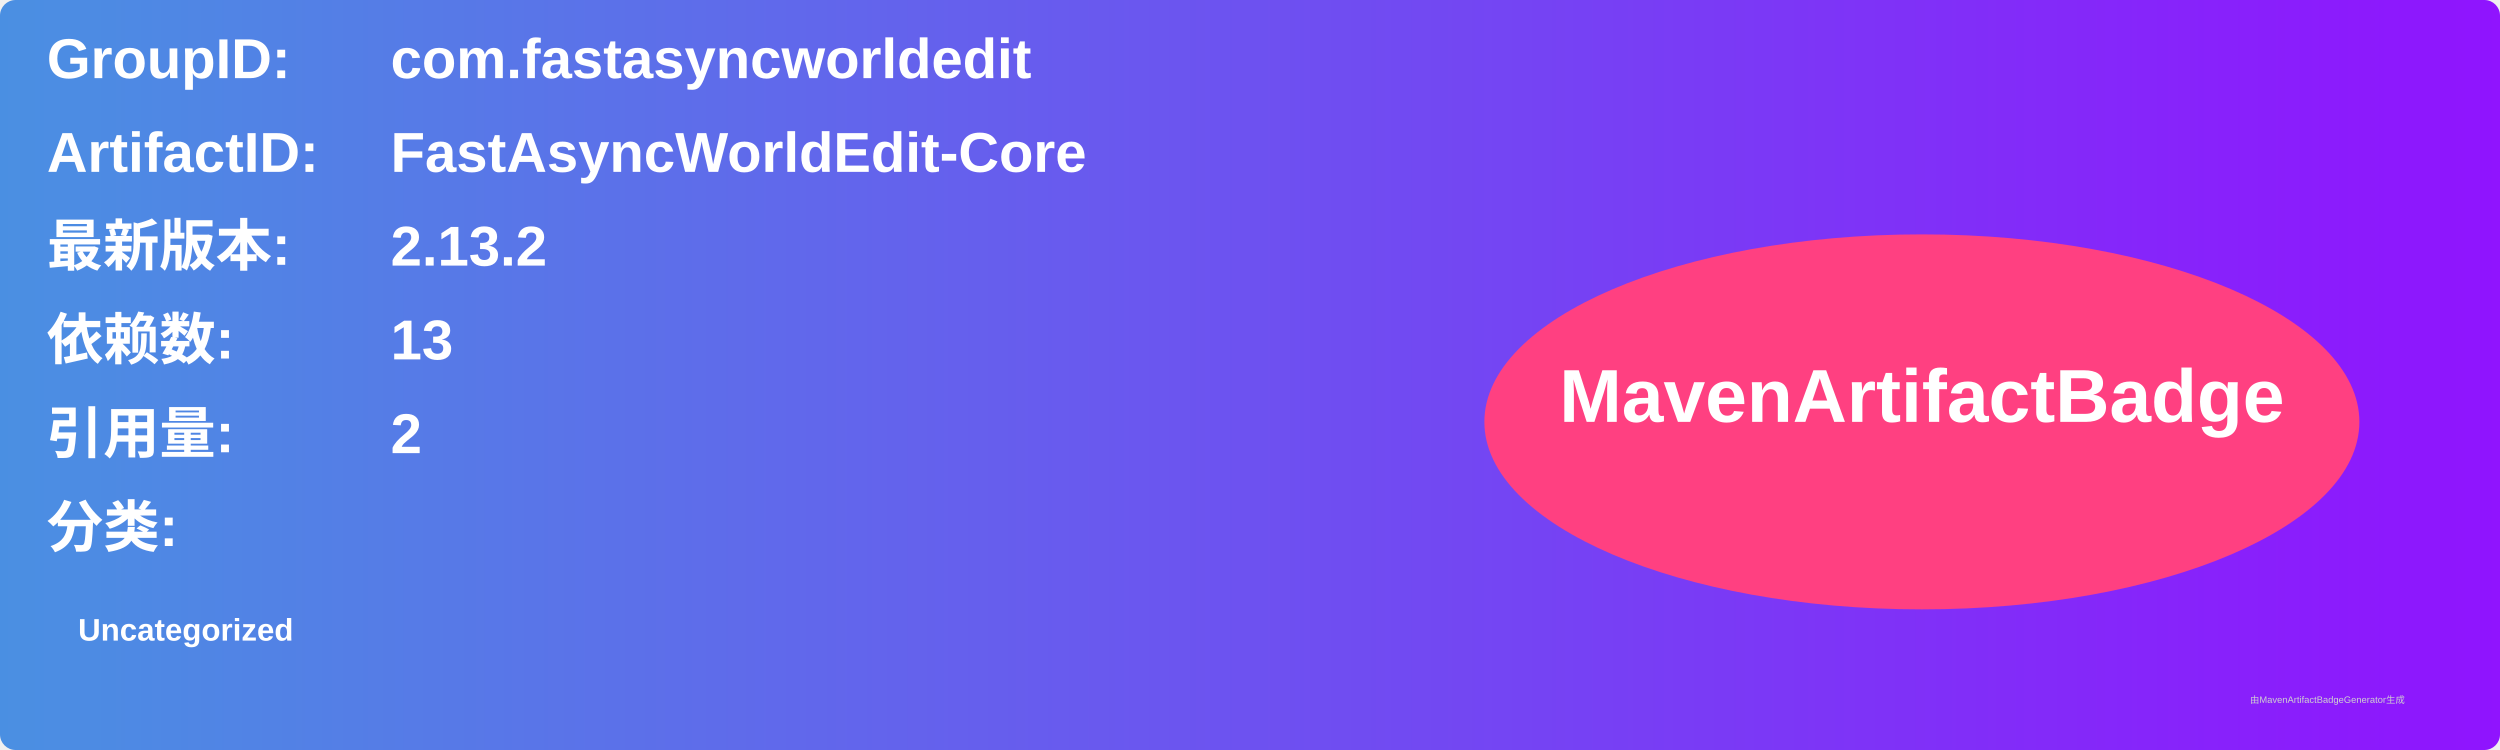
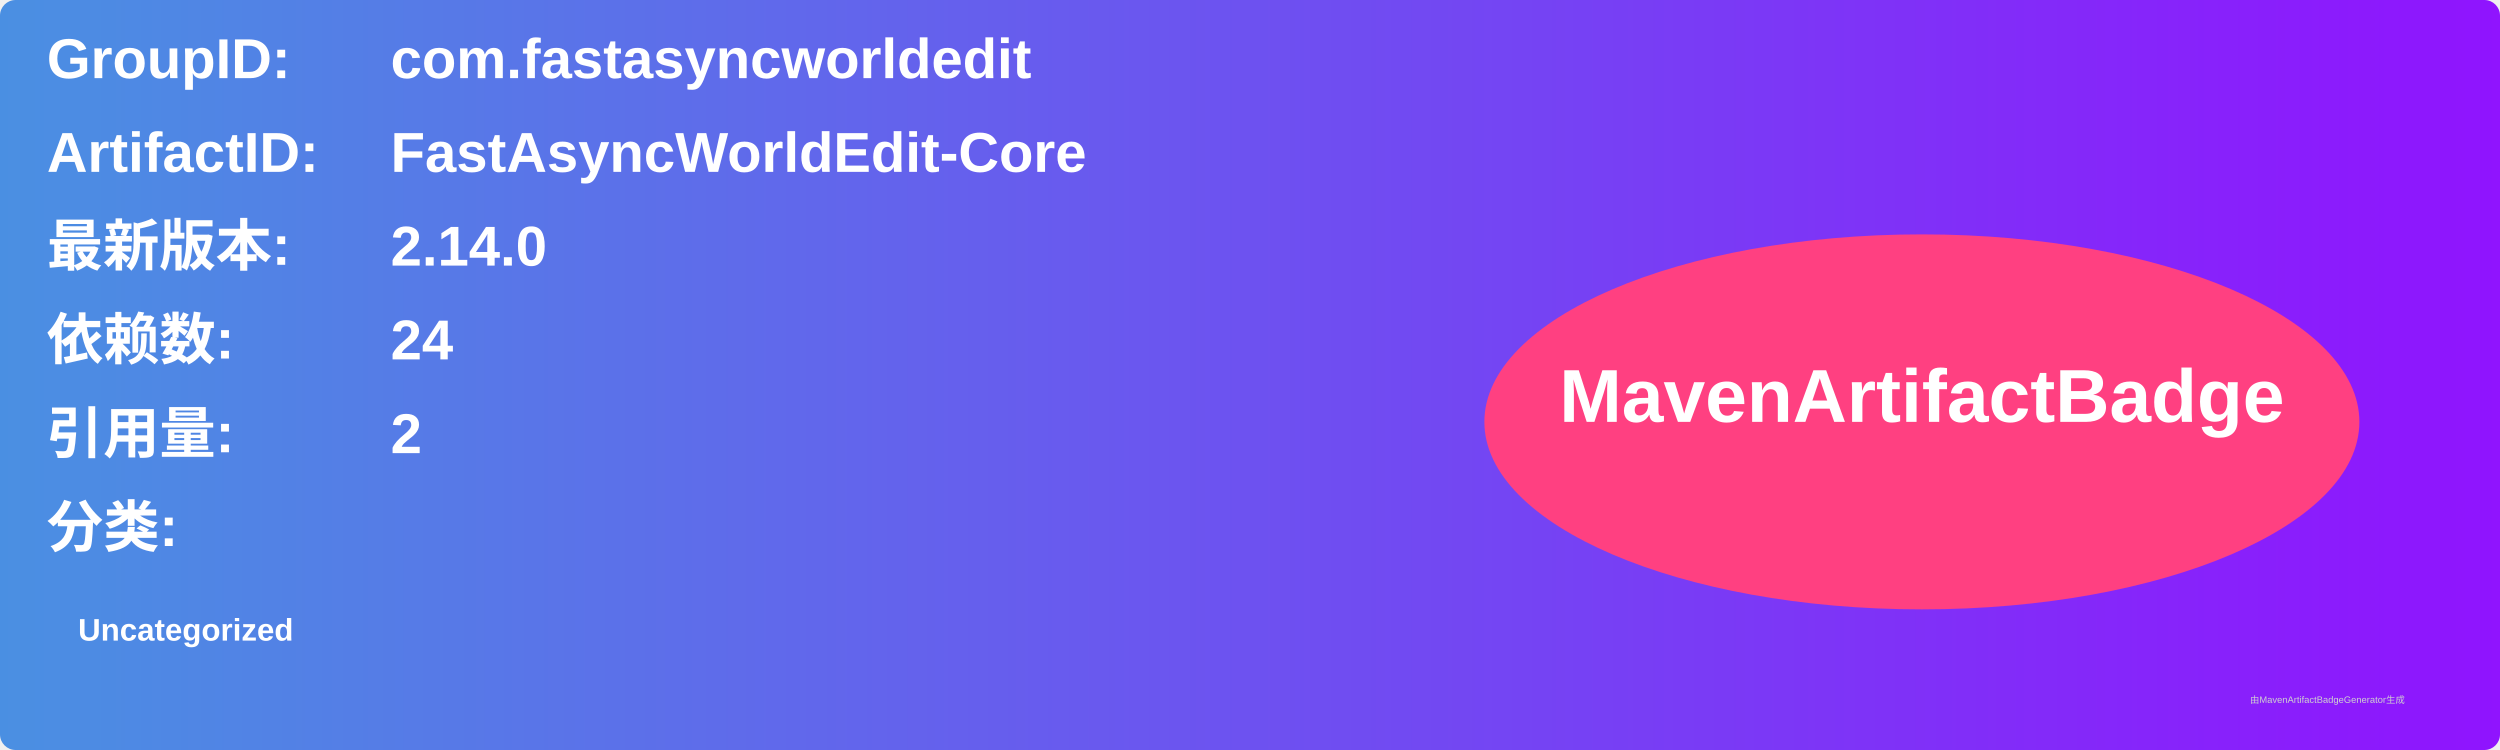
<svg xmlns="http://www.w3.org/2000/svg" width="800" height="240" viewBox="0 0 800 240">
  <linearGradient id="grad" x1="0%" y1="0%" x2="100%" y2="0%">
    <stop offset="0%" stop-color="#4a90e2" />
    <stop offset="100%" stop-color="#9013fe" />
  </linearGradient>
  <rect width="100%" height="100%" rx="5" ry="5" fill="url(#grad)" />
  <g transform="translate(15, 15)">
    <text x="0" y="10" font-family="Arial" font-size="18" fill="white" font-weight="bold" width="260">GroupID:</text>
    <text x="110" y="10" font-family="Arial" font-size="18" fill="white" font-weight="bold" width="460">com.fastasyncworldedit</text>
    <text x="0" y="40" font-family="Arial" font-size="18" fill="white" font-weight="bold" width="260">ArtifactID:</text>
    <text x="110" y="40" font-family="Arial" font-size="18" fill="white" font-weight="bold" width="460">FastAsyncWorldEdit-Core</text>
    <text x="0" y="70" font-family="Arial" font-size="18" fill="white" font-weight="bold">最新版本:</text>
    <text x="110" y="70" font-family="Arial" font-size="18" fill="white" font-weight="bold">
-       <tspan font-weight="bold">2.13.2</tspan>
+       <tspan font-weight="bold">2.14.0</tspan>
    </text>
    <text x="0" y="100" font-family="Arial" font-size="18" fill="white" font-weight="bold">依赖数: </text>
    <text x="110" y="100" font-family="Arial" font-size="18" fill="white">
-       <tspan font-weight="bold">13</tspan>
+       <tspan font-weight="bold">24</tspan>
    </text>
    <text x="0" y="130" font-family="Arial" font-size="18" fill="white" font-weight="bold">引用量: </text>
    <text x="110" y="130" font-family="Arial" font-size="18" fill="white">
      <tspan font-weight="bold">2</tspan>
    </text>
    <text x="0" y="160" font-family="Arial" font-size="18" fill="white" font-weight="bold">分类:</text>
    <text x="10" y="190" font-family="Arial" font-size="10" fill="white">
      <tspan font-weight="bold">Uncategorized</tspan>
    </text>
    <ellipse cx="600" cy="120" rx="140" ry="60" fill="#ff4081" />
    <text x="600" y="120" text-anchor="middle" font-family="Arial" font-size="24" fill="white" font-weight="bold">MavenArtifactBadge</text>
  </g>
  <text x="720" y="225" font-family="Arial" font-size="3" fill="#d0d0d0">由MavenArtifactBadgeGenerator生成</text>
</svg>
